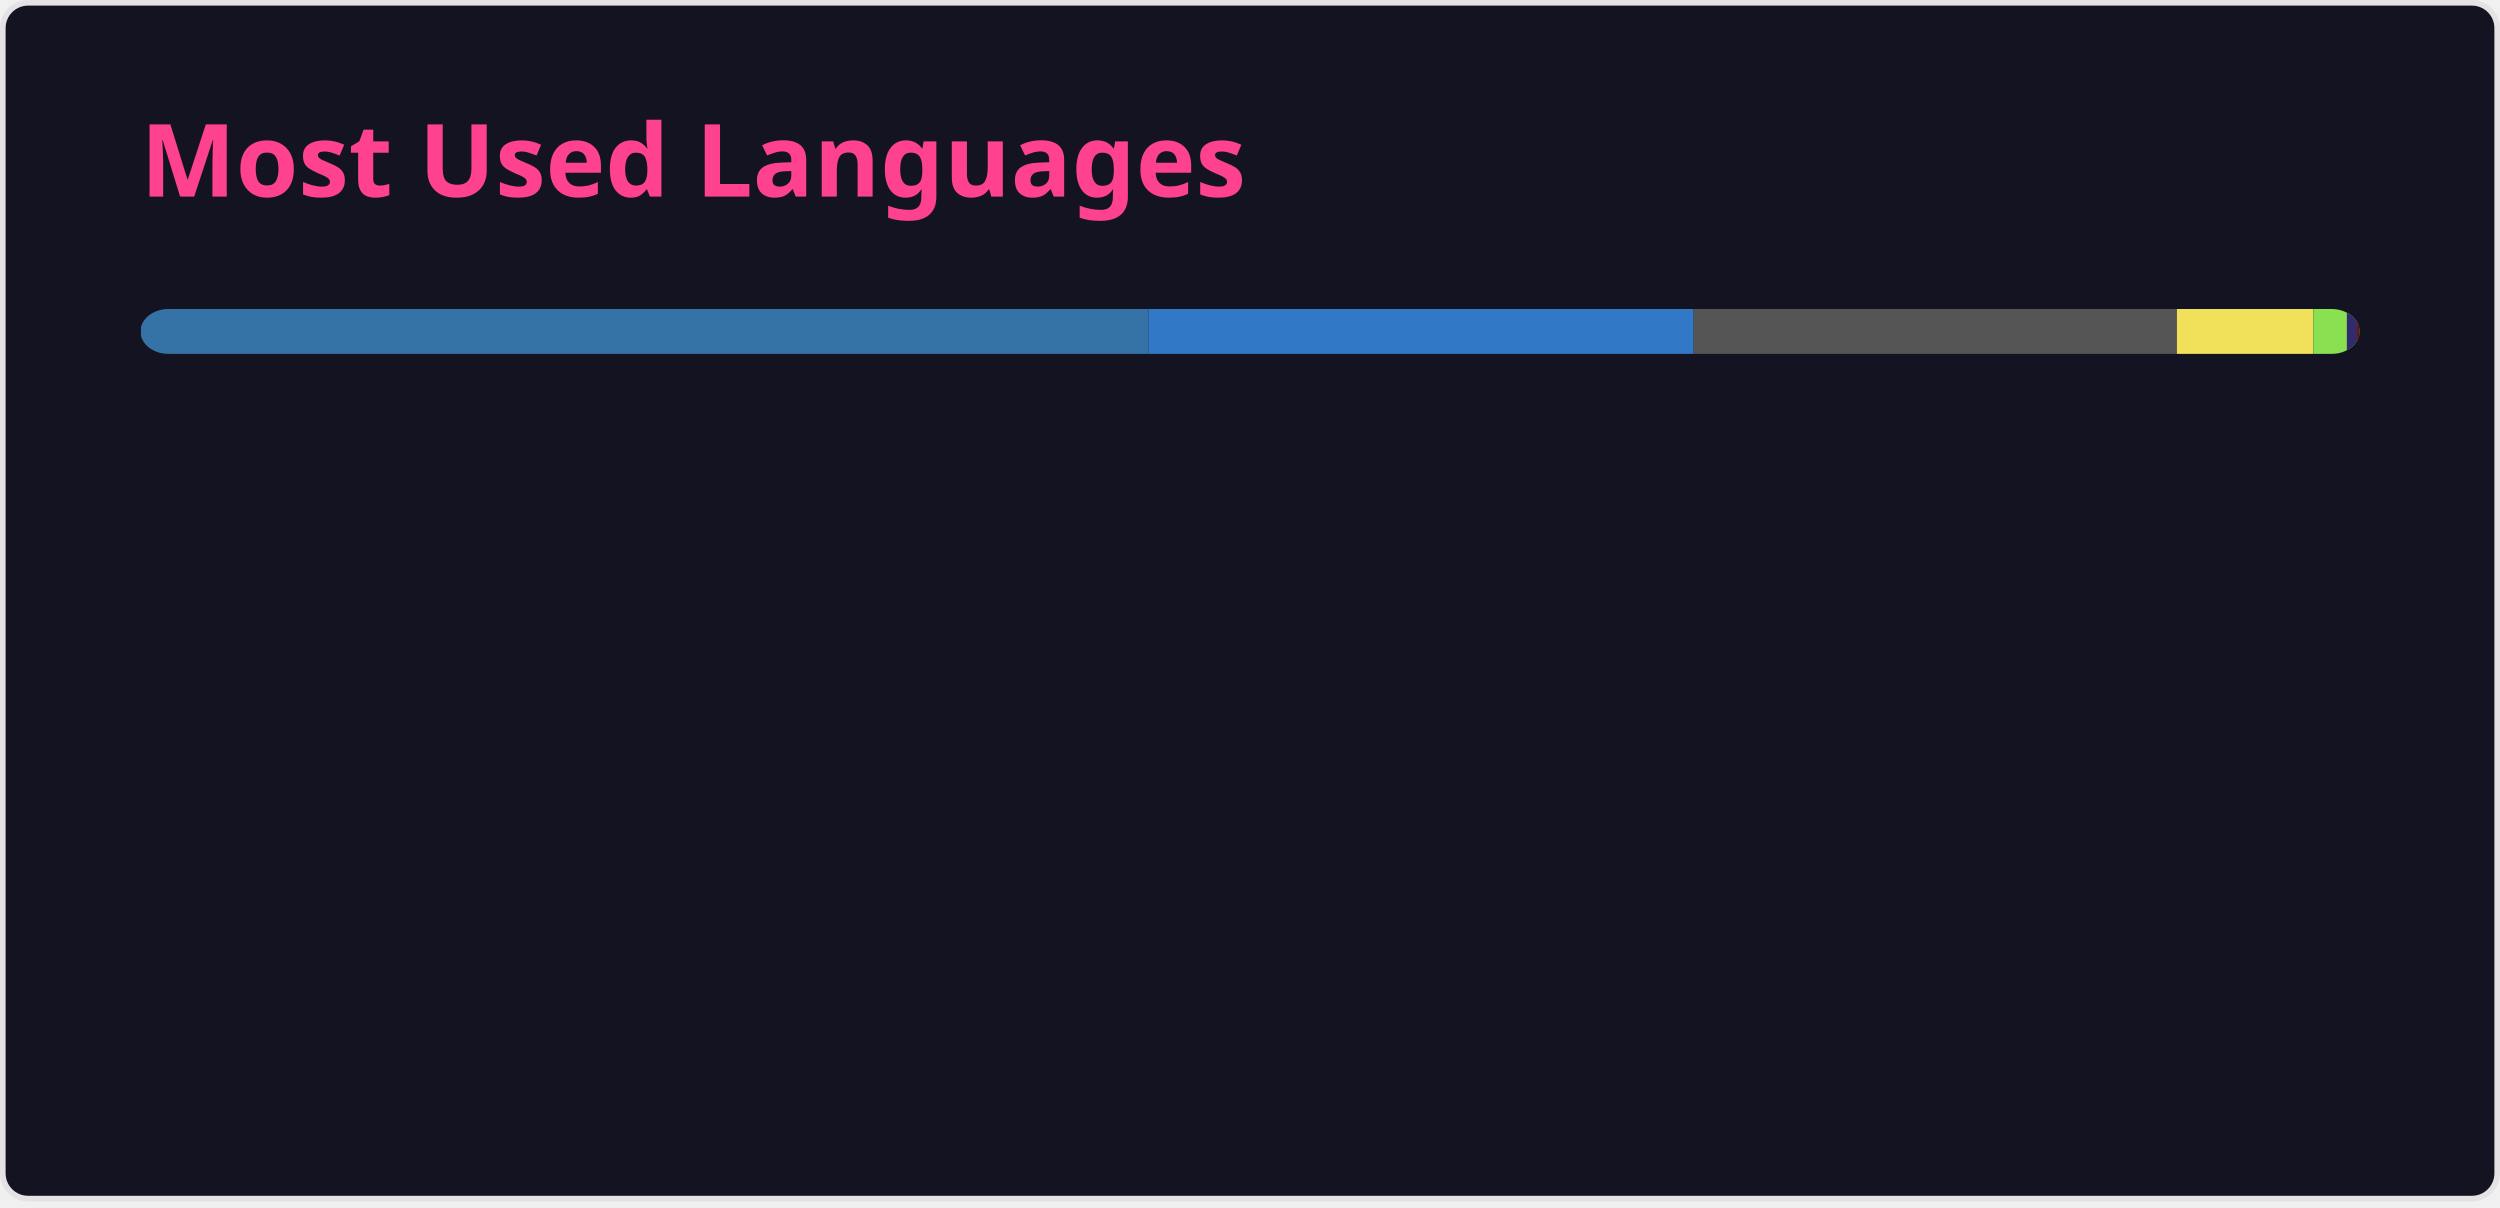
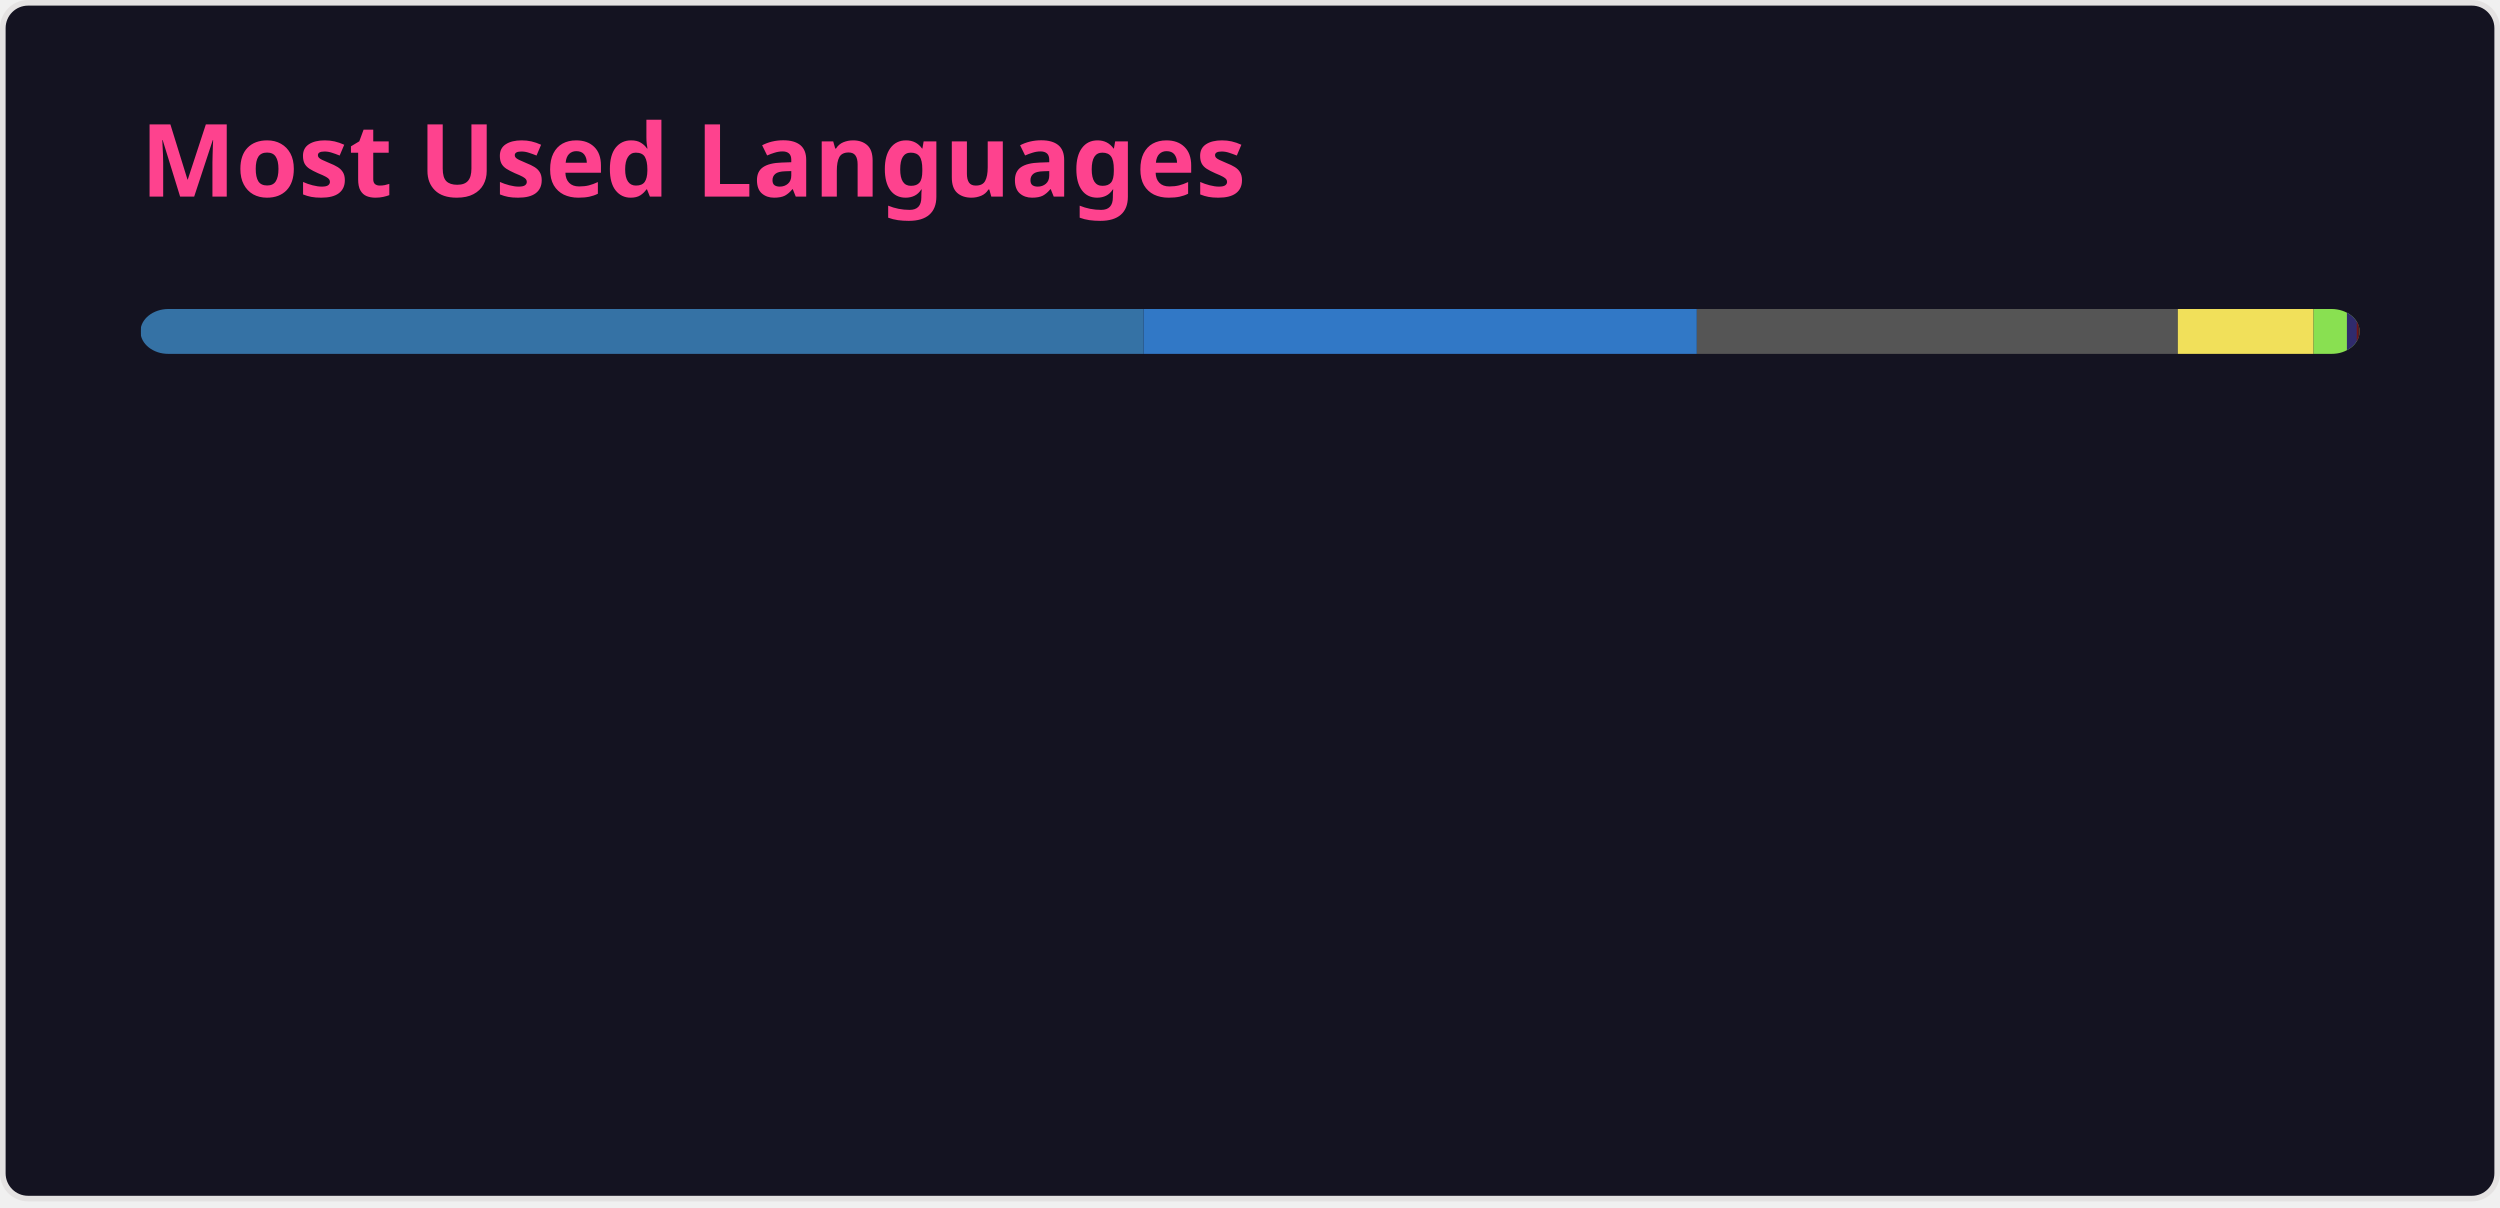
<svg xmlns="http://www.w3.org/2000/svg" width="445" height="215" viewBox="0 0 445 215" fill="none" role="img" aria-labelledby="descId">
  <style>
          .header {
            font: 600 18px 'Segoe UI', Ubuntu, Sans-Serif;
            fill: #fe428e;
            animation: fadeInAnimation 0.8s ease-in-out forwards;
          }
          @supports(-moz-appearance: auto) {
            /* Selector detects Firefox */
            .header { font-size: 15.5px; }
          }
          
    @keyframes slideInAnimation {
      from {
        width: 0;
      }
      to {
        width: calc(100%-100px);
      }
    }
    @keyframes growWidthAnimation {
      from {
        width: 0;
      }
      to {
        width: 100%;
      }
    }
    .stat {
      font: 600 14px 'Segoe UI', Ubuntu, "Helvetica Neue", Sans-Serif; fill: #a9fef7;
    }
    @supports(-moz-appearance: auto) {
      /* Selector detects Firefox */
      .stat { font-size:12px; }
    }
    .bold { font-weight: 700 }
    .lang-name {
      font: 400 11px "Segoe UI", Ubuntu, Sans-Serif;
      fill: #a9fef7;
    }
    .stagger {
      opacity: 0;
      animation: fadeInAnimation 0.3s ease-in-out forwards;
    }
    #rect-mask rect{
      animation: slideInAnimation 1s ease-in-out forwards;
    }
    .lang-progress{
      animation: growWidthAnimation 0.6s ease-in-out forwards;
    }
    

          
      /* Animations */
      @keyframes scaleInAnimation {
        from {
          transform: translate(-5px, 5px) scale(0);
        }
        to {
          transform: translate(-5px, 5px) scale(1);
        }
      }
      @keyframes fadeInAnimation {
        from {
          opacity: 0;
        }
        to {
          opacity: 1;
        }
      }
    
          
        </style>
  <rect data-testid="card-bg" x="0.5" y="0.5" rx="4.5" height="99%" stroke="#e4e2e2" width="444" fill="#141321" stroke-opacity="1" />
  <g data-testid="card-title" transform="translate(25, 35)">
    <g transform="translate(0, 0)">
      <text x="0" y="0" class="header" data-testid="header">Most Used Languages</text>
    </g>
  </g>
  <g data-testid="main-card-body" transform="translate(0, 55)">
    <svg data-testid="lang-items" x="25">
      <mask id="rect-mask">
        <rect x="0" y="0" width="395" height="8" fill="white" rx="5" />
      </mask>
-       <rect mask="url(#rect-mask)" data-testid="lang-progress" x="0" y="0" width="179.42" height="8" fill="#3572A5" />
-       <rect mask="url(#rect-mask)" data-testid="lang-progress" x="179.42" y="0" width="97.05" height="8" fill="#3178c6" />
-       <rect mask="url(#rect-mask)" data-testid="lang-progress" x="276.47" y="0" width="86.02" height="8" fill="#555555" />
-       <rect mask="url(#rect-mask)" data-testid="lang-progress" x="362.49" y="0" width="24.29" height="8" fill="#f1e05a" />
-       <rect mask="url(#rect-mask)" data-testid="lang-progress" x="386.78" y="0" width="15.96" height="8" fill="#89e051" />
-       <rect mask="url(#rect-mask)" data-testid="lang-progress" x="392.74" y="0" width="11.76" height="8" fill="#302B6D" />
+       <rect mask="url(#rect-mask)" data-testid="lang-progress" x="0" y="0" width="178.56" height="8" fill="#3572A5" />
+       <rect mask="url(#rect-mask)" data-testid="lang-progress" x="178.56" y="0" width="98.48" height="8" fill="#3178c6" />
+       <rect mask="url(#rect-mask)" data-testid="lang-progress" x="277.04" y="0" width="85.61" height="8" fill="#555555" />
+       <rect mask="url(#rect-mask)" data-testid="lang-progress" x="362.65" y="0" width="24.17" height="8" fill="#f1e05a" />
+       <rect mask="url(#rect-mask)" data-testid="lang-progress" x="386.82" y="0" width="15.93" height="8" fill="#89e051" />
+       <rect mask="url(#rect-mask)" data-testid="lang-progress" x="392.75" y="0" width="11.75" height="8" fill="#302B6D" />
      <rect mask="url(#rect-mask)" data-testid="lang-progress" x="394.5" y="0" width="10.3" height="8" fill="#701516" />
      <rect mask="url(#rect-mask)" data-testid="lang-progress" x="394.8" y="0" width="10.15" height="8" fill="#2F2530" />
      <rect mask="url(#rect-mask)" data-testid="lang-progress" x="394.95" y="0" width="10.05" height="8" fill="#6E4C13" />
      <g transform="translate(0, 25)">
        <g transform="translate(0, 0)">
          <g transform="translate(0, 0)">
            <g class="stagger" style="animation-delay: 450ms">
              <circle cx="5" cy="6" r="5" fill="#3572A5" />
              <text data-testid="lang-name" x="15" y="10" class="lang-name">
-         Python 45.42%
+         Python 45.20%
      </text>
            </g>
          </g>
          <g transform="translate(0, 25)">
            <g class="stagger" style="animation-delay: 600ms">
              <circle cx="5" cy="6" r="5" fill="#3178c6" />
              <text data-testid="lang-name" x="15" y="10" class="lang-name">
-         TypeScript 24.57%
+         TypeScript 24.93%
      </text>
            </g>
          </g>
          <g transform="translate(0, 50)">
            <g class="stagger" style="animation-delay: 750ms">
              <circle cx="5" cy="6" r="5" fill="#555555" />
              <text data-testid="lang-name" x="15" y="10" class="lang-name">
-         C 21.78%
+         C 21.67%
      </text>
            </g>
          </g>
          <g transform="translate(0, 75)">
            <g class="stagger" style="animation-delay: 900ms">
              <circle cx="5" cy="6" r="5" fill="#f1e05a" />
              <text data-testid="lang-name" x="15" y="10" class="lang-name">
-         JavaScript 6.15%
+         JavaScript 6.12%
      </text>
            </g>
          </g>
          <g transform="translate(0, 100)">
            <g class="stagger" style="animation-delay: 1050ms">
              <circle cx="5" cy="6" r="5" fill="#89e051" />
              <text data-testid="lang-name" x="15" y="10" class="lang-name">
-         Shell 1.51%
+         Shell 1.50%
      </text>
            </g>
          </g>
        </g>
        <g transform="translate(150, 0)">
          <g transform="translate(0, 0)">
            <g class="stagger" style="animation-delay: 450ms">
              <circle cx="5" cy="6" r="5" fill="#302B6D" />
              <text data-testid="lang-name" x="15" y="10" class="lang-name">
        Puppet 0.44%
      </text>
            </g>
          </g>
          <g transform="translate(0, 25)">
            <g class="stagger" style="animation-delay: 600ms">
              <circle cx="5" cy="6" r="5" fill="#701516" />
              <text data-testid="lang-name" x="15" y="10" class="lang-name">
        Ruby 0.08%
      </text>
            </g>
          </g>
          <g transform="translate(0, 50)">
            <g class="stagger" style="animation-delay: 750ms">
              <circle cx="5" cy="6" r="5" fill="#2F2530" />
              <text data-testid="lang-name" x="15" y="10" class="lang-name">
        Brainfuck 0.04%
      </text>
            </g>
          </g>
          <g transform="translate(0, 75)">
            <g class="stagger" style="animation-delay: 900ms">
              <circle cx="5" cy="6" r="5" fill="#6E4C13" />
              <text data-testid="lang-name" x="15" y="10" class="lang-name">
        Assembly 0.01%
      </text>
            </g>
          </g>
        </g>
      </g>
    </svg>
  </g>
</svg>
